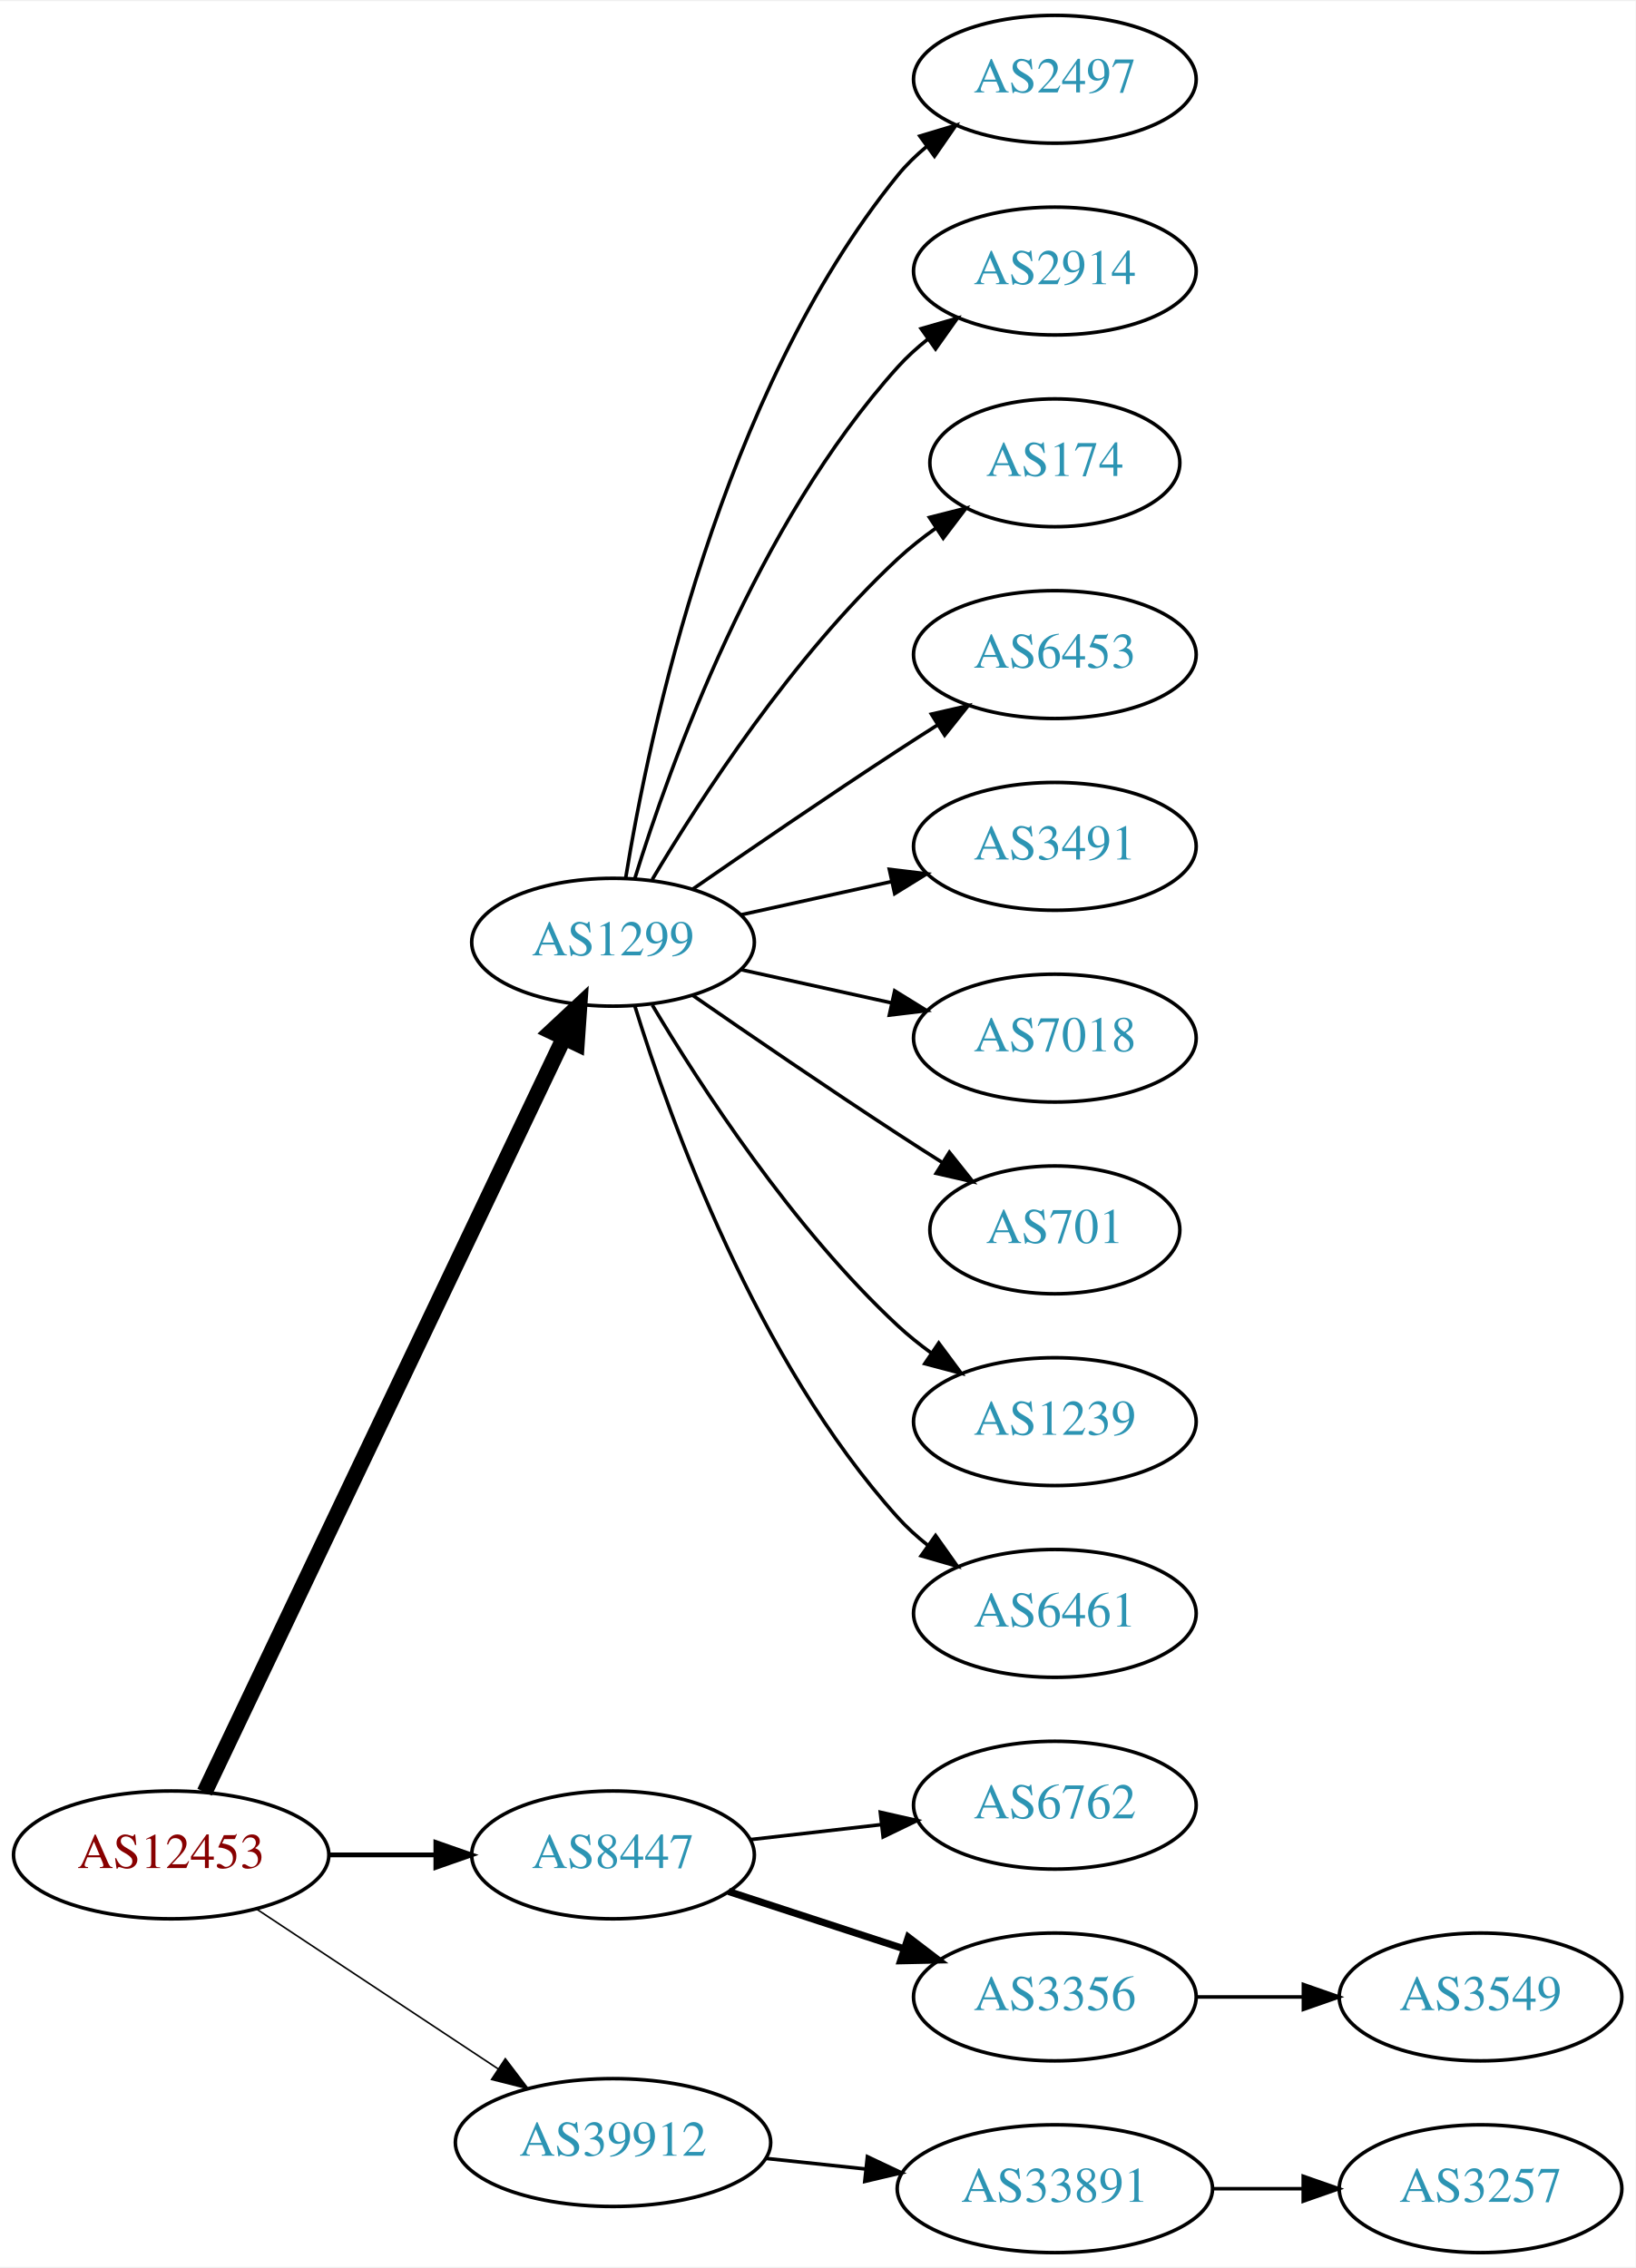
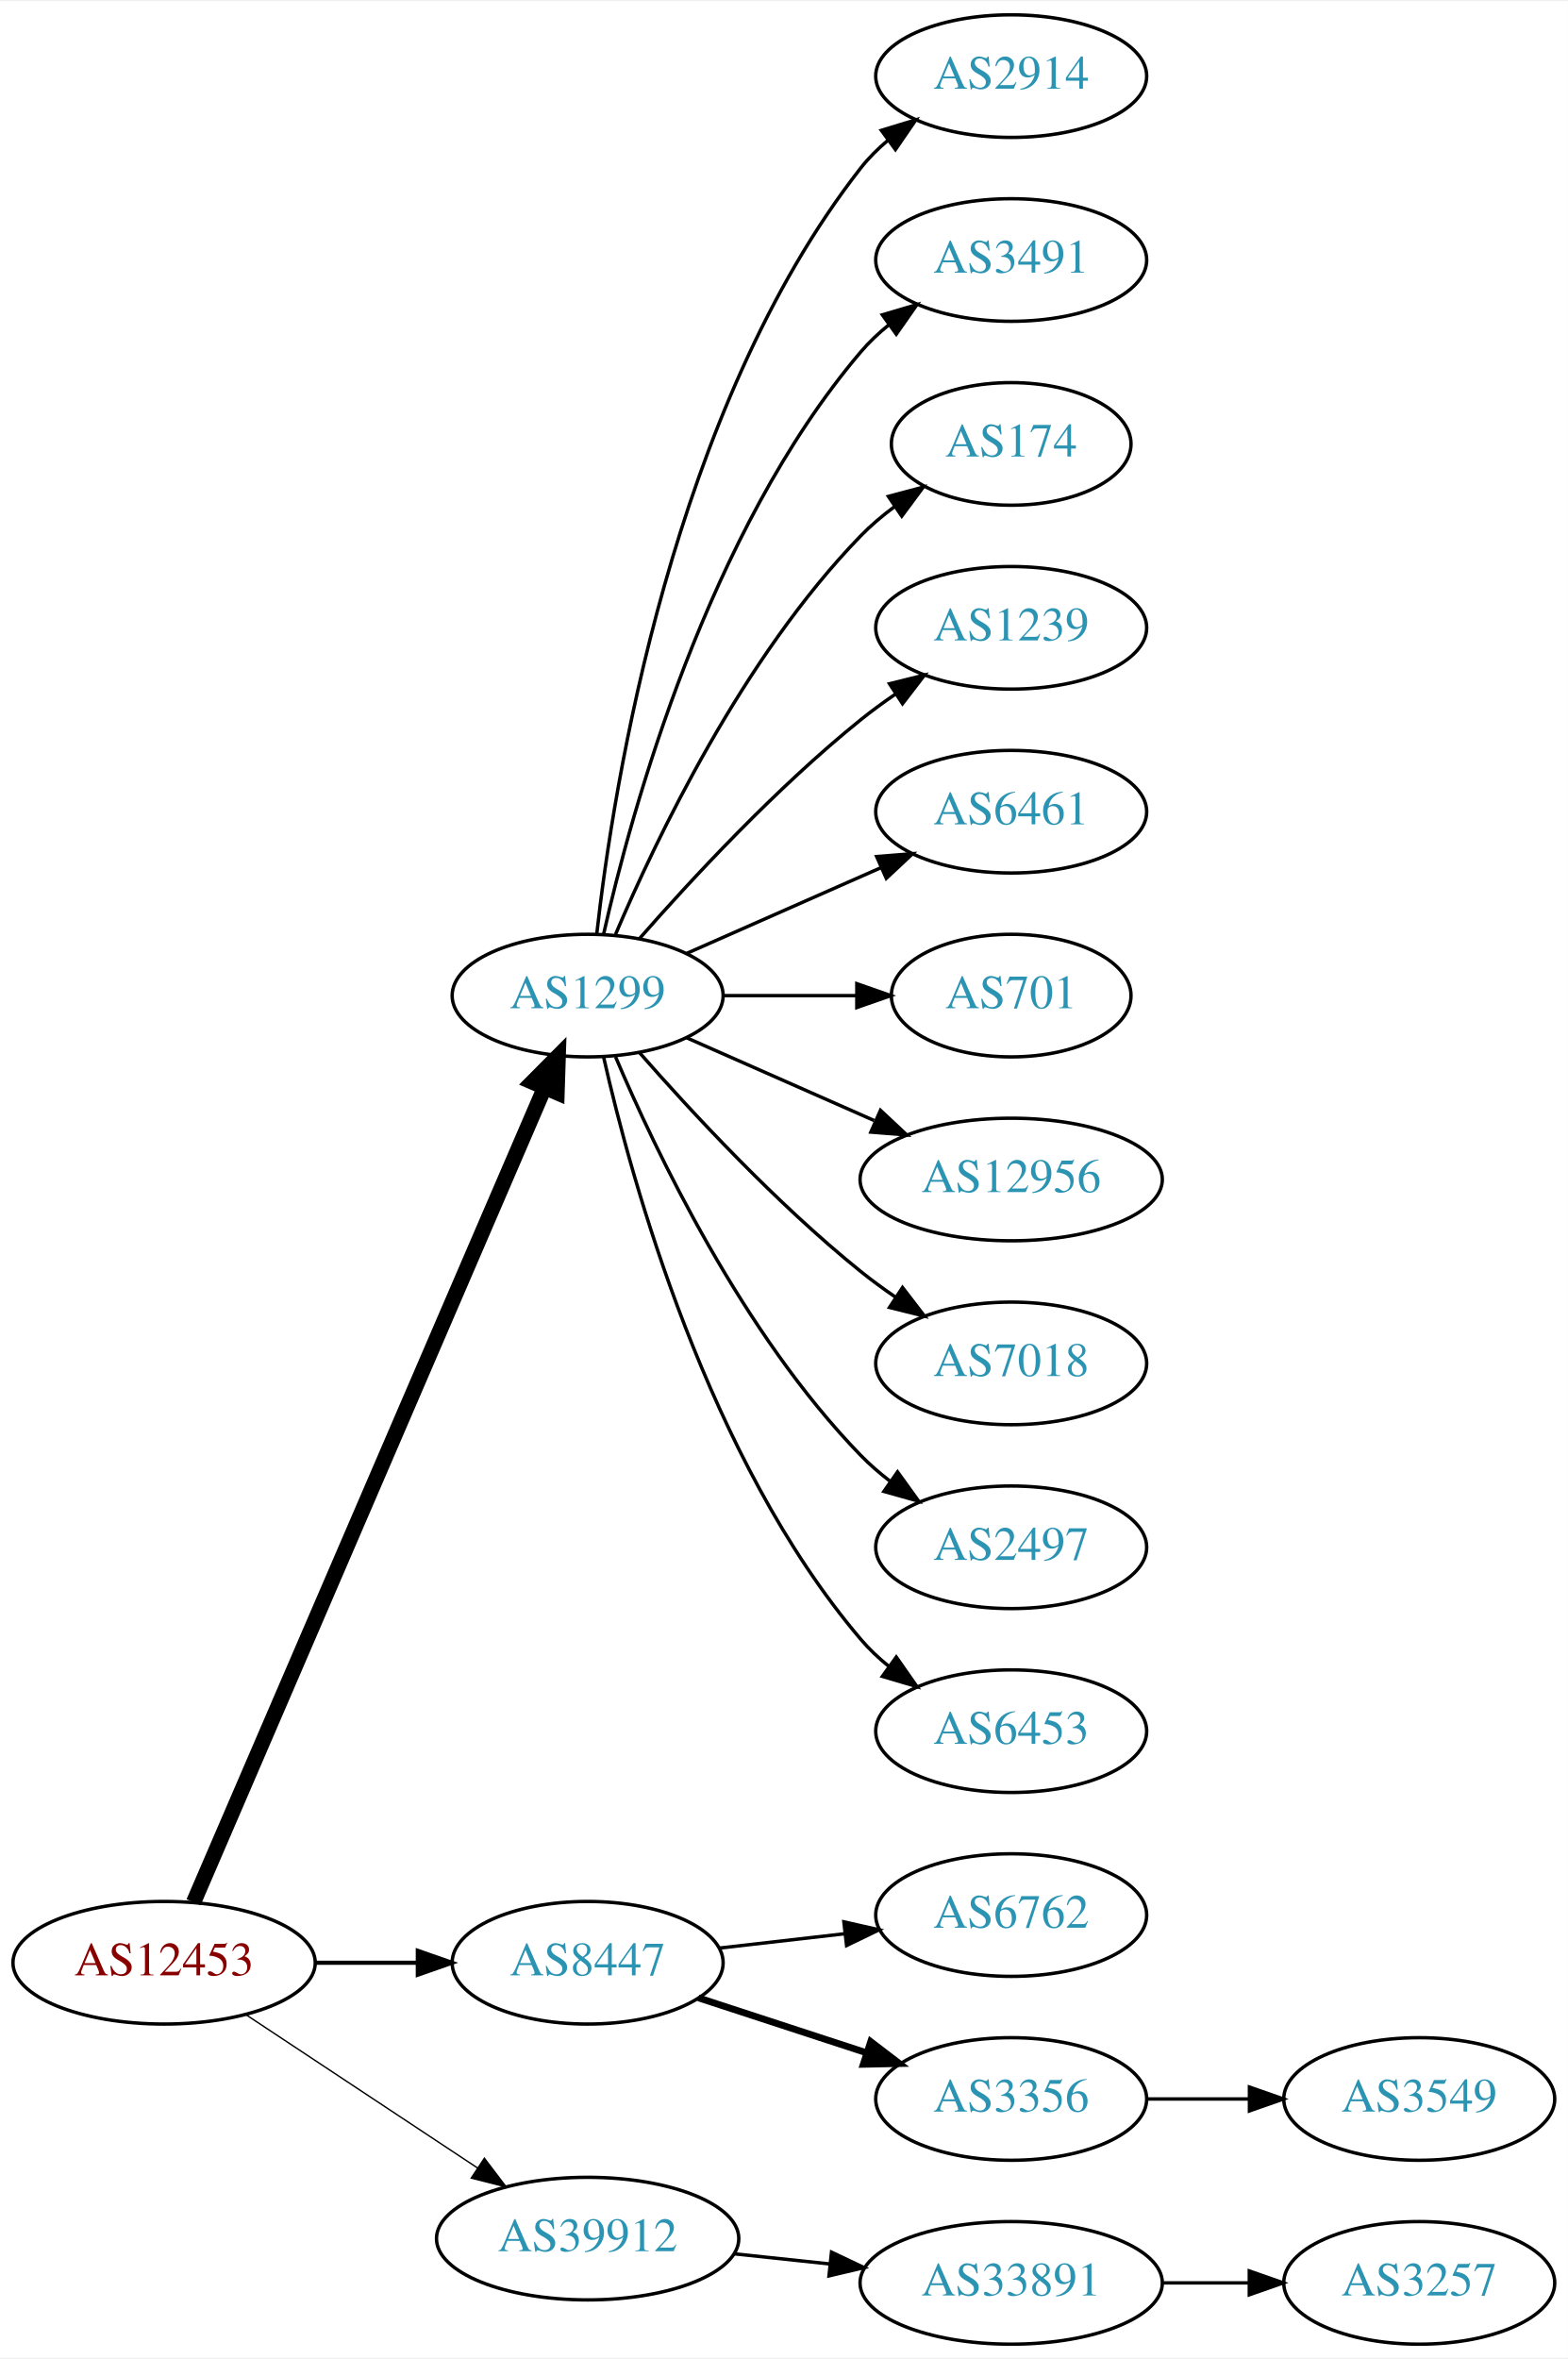
- <svg xmlns="http://www.w3.org/2000/svg" xmlns:xlink="http://www.w3.org/1999/xlink" width="460pt" height="638pt" viewBox="0.00 0.00 460.47 638.00">
-   <g id="graph0" class="graph" transform="scale(1 1) rotate(0) translate(4 634)">
-     <polygon fill="white" stroke="none" points="-4,4 -4,-634 456.469,-634 456.469,4 -4,4" />
+ <svg xmlns="http://www.w3.org/2000/svg" xmlns:xlink="http://www.w3.org/1999/xlink" width="460pt" height="692pt" viewBox="0.00 0.00 460.47 692.00">
+   <g id="graph0" class="graph" transform="scale(1 1) rotate(0) translate(4 688)">
+     <polygon fill="white" stroke="none" points="-4,4 -4,-688 456.469,-688 456.469,4 -4,4" />
    <g id="node1" class="node">
      <g id="a_node1">
        <a xlink:href="/asn/12453" xlink:title="AS12453 ~ Bernhard Kraft [AT]">
          <ellipse fill="#ffffff" stroke="black" cx="44.196" cy="-112" rx="44.393" ry="18" />
          <text text-anchor="middle" x="44.196" y="-108.3" font-family="Times,serif" font-size="14.00" fill="#880000">AS12453</text>
        </a>
      </g>
    </g>
    <g id="node2" class="node">
      <g id="a_node2">
        <a xlink:href="/asn/1299" xlink:title="AS1299 ~ Telia Carrier [EU]">
-           <ellipse fill="#ffffff" stroke="black" cx="168.588" cy="-369" rx="39.794" ry="18" />
-           <text text-anchor="middle" x="168.588" y="-365.3" font-family="Times,serif" font-size="14.00" fill="#2c94b3">AS1299</text>
+           <ellipse fill="#ffffff" stroke="black" cx="168.588" cy="-396" rx="39.794" ry="18" />
+           <text text-anchor="middle" x="168.588" y="-392.3" font-family="Times,serif" font-size="14.00" fill="#2c94b3">AS1299</text>
        </a>
      </g>
    </g>
    <g id="edge1" class="edge">
-       <path fill="none" stroke="black" stroke-width="4.5" d="M53.609,-129.665C74.658,-173.864 129.706,-289.455 154.796,-342.138" />
-       <polygon fill="black" stroke="black" stroke-width="4.5" points="151.262,-343.876 159.117,-351.212 158.372,-340.49 151.262,-343.876" />
+       <path fill="none" stroke="black" stroke-width="4.5" d="M52.852,-129.765C73.63,-177.979 131.177,-311.511 155.974,-369.05" />
+       <polygon fill="black" stroke="black" stroke-width="4.5" points="152.361,-370.616 159.935,-378.241 159.593,-367.499 152.361,-370.616" />
    </g>
    <g id="node3" class="node">
      <g id="a_node3">
        <a xlink:href="/asn/8447" xlink:title="AS8447 ~ A1 Telekom Austria AG [AT]">
          <ellipse fill="#ffffff" stroke="black" cx="168.588" cy="-112" rx="39.794" ry="18" />
          <text text-anchor="middle" x="168.588" y="-108.3" font-family="Times,serif" font-size="14.00" fill="#2c94b3">AS8447</text>
        </a>
      </g>
    </g>
    <g id="edge2" class="edge">
-       <path fill="none" stroke="black" stroke-width="1.35" d="M88.692,-112C98.381,-112 108.717,-112 118.61,-112" />
-       <polygon fill="black" stroke="black" stroke-width="1.35" points="118.713,-115.5 128.713,-112 118.713,-108.5 118.713,-115.5" />
+       <path fill="none" stroke="black" stroke-width="1.227" d="M88.692,-112C98.381,-112 108.717,-112 118.61,-112" />
+       <polygon fill="black" stroke="black" stroke-width="1.227" points="118.713,-115.5 128.713,-112 118.713,-108.5 118.713,-115.5" />
    </g>
    <g id="node4" class="node">
      <g id="a_node4">
        <a xlink:href="/asn/39912" xlink:title="AS39912 ~ oja.at GmbH [AT]">
          <ellipse fill="#ffffff" stroke="black" cx="168.588" cy="-31" rx="44.393" ry="18" />
          <text text-anchor="middle" x="168.588" y="-27.3" font-family="Times,serif" font-size="14.00" fill="#2c94b3">AS39912</text>
        </a>
      </g>
    </g>
    <g id="edge3" class="edge">
-       <path fill="none" stroke="black" stroke-width="0.45" d="M68.217,-96.764C87.449,-84.037 115.056,-65.766 136.294,-51.711" />
-       <polygon fill="black" stroke="black" stroke-width="0.45" points="138.263,-54.605 144.67,-46.167 134.4,-48.767 138.263,-54.605" />
+       <path fill="none" stroke="black" stroke-width="0.409" d="M68.217,-96.764C87.449,-84.037 115.056,-65.766 136.294,-51.711" />
+       <polygon fill="black" stroke="black" stroke-width="0.409" points="138.263,-54.605 144.67,-46.167 134.4,-48.767 138.263,-54.605" />
    </g>
    <g id="node5" class="node">
      <g id="a_node5">
-         <a xlink:href="/asn/2497" xlink:title="AS2497 ~ Internet Initiative Japan Inc. [JP]">
-           <ellipse fill="#ffffff" stroke="black" cx="292.98" cy="-612" rx="39.794" ry="18" />
-           <text text-anchor="middle" x="292.98" y="-608.3" font-family="Times,serif" font-size="14.00" fill="#2c94b3">AS2497</text>
+         <a xlink:href="/asn/2914" xlink:title="AS2914 ~ NTT America, Inc. [US]">
+           <ellipse fill="#ffffff" stroke="black" cx="292.98" cy="-666" rx="39.794" ry="18" />
+           <text text-anchor="middle" x="292.98" y="-662.3" font-family="Times,serif" font-size="14.00" fill="#2c94b3">AS2914</text>
        </a>
      </g>
    </g>
    <g id="edge4" class="edge">
-       <path fill="none" stroke="black" d="M172.169,-387.178C178.624,-426.997 198.695,-523.286 248.784,-585 251.153,-587.918 253.926,-590.612 256.903,-593.075" />
-       <polygon fill="black" stroke="black" points="254.978,-596.003 265.125,-599.052 259.094,-590.341 254.978,-596.003" />
+       <path fill="none" stroke="black" d="M171.268,-414.129C176.098,-457.368 193.439,-568.216 248.784,-639 251.099,-641.961 253.836,-644.683 256.791,-647.164" />
+       <polygon fill="black" stroke="black" points="254.847,-650.078 264.982,-653.165 258.985,-644.432 254.847,-650.078" />
    </g>
    <g id="node6" class="node">
      <g id="a_node6">
-         <a xlink:href="/asn/2914" xlink:title="AS2914 ~ NTT America, Inc. [US]">
-           <ellipse fill="#ffffff" stroke="black" cx="292.98" cy="-558" rx="39.794" ry="18" />
-           <text text-anchor="middle" x="292.98" y="-554.3" font-family="Times,serif" font-size="14.00" fill="#2c94b3">AS2914</text>
+         <a xlink:href="/asn/3491" xlink:title="AS3491 ~ PCCW Global, Inc. [US]">
+           <ellipse fill="#ffffff" stroke="black" cx="292.98" cy="-612" rx="39.794" ry="18" />
+           <text text-anchor="middle" x="292.98" y="-608.3" font-family="Times,serif" font-size="14.00" fill="#2c94b3">AS3491</text>
        </a>
      </g>
    </g>
    <g id="edge5" class="edge">
-       <path fill="none" stroke="black" d="M174.726,-386.94C184.629,-418.979 208.966,-486.812 248.784,-531 251.3,-533.792 254.172,-536.401 257.211,-538.812" />
-       <polygon fill="black" stroke="black" points="255.34,-541.776 265.519,-544.715 259.394,-536.07 255.34,-541.776" />
+       <path fill="none" stroke="black" d="M173.282,-414.075C181.422,-450.148 203.855,-532.14 248.784,-585 251.219,-587.864 254.035,-590.521 257.04,-592.961" />
+       <polygon fill="black" stroke="black" points="255.139,-595.905 265.3,-598.906 259.228,-590.224 255.139,-595.905" />
    </g>
    <g id="node7" class="node">
      <g id="a_node7">
        <a xlink:href="/asn/174" xlink:title="AS174 ~ Cogent Communications [US]">
-           <ellipse fill="#ffffff" stroke="black" cx="292.98" cy="-504" rx="35.194" ry="18" />
-           <text text-anchor="middle" x="292.98" y="-500.3" font-family="Times,serif" font-size="14.00" fill="#2c94b3">AS174</text>
+           <ellipse fill="#ffffff" stroke="black" cx="292.98" cy="-558" rx="35.194" ry="18" />
+           <text text-anchor="middle" x="292.98" y="-554.3" font-family="Times,serif" font-size="14.00" fill="#2c94b3">AS174</text>
        </a>
      </g>
    </g>
    <g id="edge6" class="edge">
-       <path fill="none" stroke="black" d="M179.634,-386.671C193.205,-409.472 219.137,-449.472 248.784,-477 252.081,-480.061 255.774,-482.972 259.575,-485.672" />
-       <polygon fill="black" stroke="black" points="257.686,-488.619 267.956,-491.22 261.549,-482.781 257.686,-488.619" />
+       <path fill="none" stroke="black" d="M176.779,-413.975C188.546,-441.682 214.12,-495.348 248.784,-531 251.767,-534.067 255.164,-536.94 258.714,-539.581" />
+       <polygon fill="black" stroke="black" points="256.909,-542.586 267.148,-545.308 260.841,-536.795 256.909,-542.586" />
    </g>
    <g id="node8" class="node">
      <g id="a_node8">
-         <a xlink:href="/asn/6453" xlink:title="AS6453 ~ TATA COMMUNICATIONS (AMERICA) INC [US]">
-           <ellipse fill="#ffffff" stroke="black" cx="292.98" cy="-450" rx="39.794" ry="18" />
-           <text text-anchor="middle" x="292.98" y="-446.3" font-family="Times,serif" font-size="14.00" fill="#2c94b3">AS6453</text>
+         <a xlink:href="/asn/1239" xlink:title="AS1239 ~ Sprint [US]">
+           <ellipse fill="#ffffff" stroke="black" cx="292.98" cy="-504" rx="39.794" ry="18" />
+           <text text-anchor="middle" x="292.98" y="-500.3" font-family="Times,serif" font-size="14.00" fill="#2c94b3">AS1239</text>
        </a>
      </g>
    </g>
    <g id="edge7" class="edge">
-       <path fill="none" stroke="black" d="M190.945,-383.901C206.796,-394.877 228.999,-410.079 248.784,-423 252.366,-425.339 256.137,-427.759 259.897,-430.144" />
-       <polygon fill="black" stroke="black" points="258.23,-433.231 268.558,-435.596 261.959,-427.307 258.23,-433.231" />
+       <path fill="none" stroke="black" d="M183.74,-412.663C198.842,-429.894 223.963,-457.024 248.784,-477 252.04,-479.62 255.565,-482.192 259.149,-484.646" />
+       <polygon fill="black" stroke="black" points="257.237,-487.577 267.522,-490.121 261.068,-481.719 257.237,-487.577" />
    </g>
    <g id="node9" class="node">
      <g id="a_node9">
-         <a xlink:href="/asn/3491" xlink:title="AS3491 ~ PCCW Global, Inc. [US]">
-           <ellipse fill="#ffffff" stroke="black" cx="292.98" cy="-396" rx="39.794" ry="18" />
-           <text text-anchor="middle" x="292.98" y="-392.3" font-family="Times,serif" font-size="14.00" fill="#2c94b3">AS3491</text>
+         <a xlink:href="/asn/6461" xlink:title="AS6461 ~ Zayo Bandwidth [US]">
+           <ellipse fill="#ffffff" stroke="black" cx="292.98" cy="-450" rx="39.794" ry="18" />
+           <text text-anchor="middle" x="292.98" y="-446.3" font-family="Times,serif" font-size="14.00" fill="#2c94b3">AS6461</text>
        </a>
      </g>
    </g>
    <g id="edge8" class="edge">
-       <path fill="none" stroke="black" d="M204.661,-376.737C217.848,-379.646 233.028,-382.995 246.994,-386.076" />
-       <polygon fill="black" stroke="black" points="246.383,-389.525 256.903,-388.262 247.891,-382.69 246.383,-389.525" />
+       <path fill="none" stroke="black" d="M197.667,-408.389C214.615,-415.866 236.413,-425.483 254.782,-433.588" />
+       <polygon fill="black" stroke="black" points="253.47,-436.834 264.032,-437.669 256.296,-430.43 253.47,-436.834" />
    </g>
    <g id="node10" class="node">
      <g id="a_node10">
-         <a xlink:href="/asn/7018" xlink:title="AS7018 ~ AT&amp;T Services, Inc. [US]">
-           <ellipse fill="#ffffff" stroke="black" cx="292.98" cy="-342" rx="39.794" ry="18" />
-           <text text-anchor="middle" x="292.98" y="-338.3" font-family="Times,serif" font-size="14.00" fill="#2c94b3">AS7018</text>
+         <a xlink:href="/asn/701" xlink:title="AS701 ~ UUNET [US]">
+           <ellipse fill="#ffffff" stroke="black" cx="292.98" cy="-396" rx="35.194" ry="18" />
+           <text text-anchor="middle" x="292.98" y="-392.3" font-family="Times,serif" font-size="14.00" fill="#2c94b3">AS701</text>
        </a>
      </g>
    </g>
    <g id="edge9" class="edge">
-       <path fill="none" stroke="black" d="M204.661,-361.263C217.848,-358.354 233.028,-355.005 246.994,-351.924" />
-       <polygon fill="black" stroke="black" points="247.891,-355.31 256.903,-349.738 246.383,-348.475 247.891,-355.31" />
+       <path fill="none" stroke="black" d="M208.314,-396C220.803,-396 234.742,-396 247.605,-396" />
+       <polygon fill="black" stroke="black" points="247.643,-399.5 257.643,-396 247.643,-392.5 247.643,-399.5" />
    </g>
    <g id="node11" class="node">
      <g id="a_node11">
-         <a xlink:href="/asn/701" xlink:title="AS701 ~ UUNET [US]">
-           <ellipse fill="#ffffff" stroke="black" cx="292.98" cy="-288" rx="35.194" ry="18" />
-           <text text-anchor="middle" x="292.98" y="-284.3" font-family="Times,serif" font-size="14.00" fill="#2c94b3">AS701</text>
+         <a xlink:href="/asn/12956" xlink:title="AS12956 ~ TELXIUS [ES]">
+           <ellipse fill="#ffffff" stroke="black" cx="292.98" cy="-342" rx="44.393" ry="18" />
+           <text text-anchor="middle" x="292.98" y="-338.3" font-family="Times,serif" font-size="14.00" fill="#2c94b3">AS12956</text>
        </a>
      </g>
    </g>
    <g id="edge10" class="edge">
-       <path fill="none" stroke="black" d="M190.945,-354.099C206.796,-343.123 228.999,-327.921 248.784,-315 252.829,-312.358 257.114,-309.615 261.354,-306.933" />
-       <polygon fill="black" stroke="black" points="263.291,-309.85 269.898,-301.568 259.568,-303.921 263.291,-309.85" />
+       <path fill="none" stroke="black" d="M197.667,-383.611C213.984,-376.413 234.794,-367.231 252.714,-359.325" />
+       <polygon fill="black" stroke="black" points="254.588,-362.323 262.325,-355.084 251.763,-355.919 254.588,-362.323" />
    </g>
    <g id="node12" class="node">
      <g id="a_node12">
-         <a xlink:href="/asn/1239" xlink:title="AS1239 ~ Sprint [US]">
-           <ellipse fill="#ffffff" stroke="black" cx="292.98" cy="-234" rx="39.794" ry="18" />
-           <text text-anchor="middle" x="292.98" y="-230.3" font-family="Times,serif" font-size="14.00" fill="#2c94b3">AS1239</text>
+         <a xlink:href="/asn/7018" xlink:title="AS7018 ~ AT&amp;T Services, Inc. [US]">
+           <ellipse fill="#ffffff" stroke="black" cx="292.98" cy="-288" rx="39.794" ry="18" />
+           <text text-anchor="middle" x="292.98" y="-284.3" font-family="Times,serif" font-size="14.00" fill="#2c94b3">AS7018</text>
        </a>
      </g>
    </g>
    <g id="edge11" class="edge">
-       <path fill="none" stroke="black" d="M179.634,-351.329C193.205,-328.528 219.137,-288.528 248.784,-261 251.691,-258.301 254.904,-255.72 258.228,-253.297" />
-       <polygon fill="black" stroke="black" points="260.287,-256.13 266.606,-247.625 256.363,-250.333 260.287,-256.13" />
+       <path fill="none" stroke="black" d="M183.74,-379.337C198.842,-362.106 223.963,-334.976 248.784,-315 252.04,-312.38 255.565,-309.808 259.149,-307.354" />
+       <polygon fill="black" stroke="black" points="261.068,-310.281 267.522,-301.879 257.237,-304.423 261.068,-310.281" />
    </g>
    <g id="node13" class="node">
      <g id="a_node13">
-         <a xlink:href="/asn/6461" xlink:title="AS6461 ~ Zayo Bandwidth [US]">
-           <ellipse fill="#ffffff" stroke="black" cx="292.98" cy="-180" rx="39.794" ry="18" />
-           <text text-anchor="middle" x="292.98" y="-176.3" font-family="Times,serif" font-size="14.00" fill="#2c94b3">AS6461</text>
+         <a xlink:href="/asn/2497" xlink:title="AS2497 ~ Internet Initiative Japan Inc. [JP]">
+           <ellipse fill="#ffffff" stroke="black" cx="292.98" cy="-234" rx="39.794" ry="18" />
+           <text text-anchor="middle" x="292.98" y="-230.3" font-family="Times,serif" font-size="14.00" fill="#2c94b3">AS2497</text>
        </a>
      </g>
    </g>
    <g id="edge12" class="edge">
-       <path fill="none" stroke="black" d="M174.726,-351.06C184.629,-319.021 208.966,-251.188 248.784,-207 251.3,-204.208 254.172,-201.599 257.211,-199.188" />
-       <polygon fill="black" stroke="black" points="259.394,-201.93 265.519,-193.285 255.34,-196.224 259.394,-201.93" />
+       <path fill="none" stroke="black" d="M176.779,-378.025C188.546,-350.318 214.12,-296.652 248.784,-261 251.404,-258.305 254.345,-255.761 257.428,-253.392" />
+       <polygon fill="black" stroke="black" points="259.603,-256.141 265.796,-247.545 255.594,-250.403 259.603,-256.141" />
    </g>
    <g id="node14" class="node">
      <g id="a_node14">
+         <a xlink:href="/asn/6453" xlink:title="AS6453 ~ TATA COMMUNICATIONS (AMERICA) INC [US]">
+           <ellipse fill="#ffffff" stroke="black" cx="292.98" cy="-180" rx="39.794" ry="18" />
+           <text text-anchor="middle" x="292.98" y="-176.3" font-family="Times,serif" font-size="14.00" fill="#2c94b3">AS6453</text>
+         </a>
+       </g>
+     </g>
+     <g id="edge13" class="edge">
+       <path fill="none" stroke="black" d="M173.282,-377.925C181.422,-341.852 203.855,-259.86 248.784,-207 251.219,-204.136 254.035,-201.479 257.04,-199.039" />
+       <polygon fill="black" stroke="black" points="259.228,-201.776 265.3,-193.094 255.139,-196.095 259.228,-201.776" />
+     </g>
+     <g id="node15" class="node">
+       <g id="a_node15">
        <a xlink:href="/asn/6762" xlink:title="AS6762 ~ TELECOM ITALIA SPARKLE S.p.A. [IT]">
          <ellipse fill="#ffffff" stroke="black" cx="292.98" cy="-126" rx="39.794" ry="18" />
          <text text-anchor="middle" x="292.98" y="-122.3" font-family="Times,serif" font-size="14.00" fill="#2c94b3">AS6762</text>
        </a>
      </g>
    </g>
-     <g id="edge13" class="edge">
+     <g id="edge14" class="edge">
      <path fill="none" stroke="black" d="M207.309,-116.315C218.942,-117.645 231.909,-119.129 244.13,-120.527" />
      <polygon fill="black" stroke="black" points="243.841,-124.016 254.174,-121.675 244.636,-117.062 243.841,-124.016" />
    </g>
-     <g id="node15" class="node">
-       <g id="a_node15">
+     <g id="node16" class="node">
+       <g id="a_node16">
        <a xlink:href="/asn/3356" xlink:title="AS3356 ~ Level 3 Parent, LLC [US]">
          <ellipse fill="#ffffff" stroke="black" cx="292.98" cy="-72" rx="39.794" ry="18" />
          <text text-anchor="middle" x="292.98" y="-68.3" font-family="Times,serif" font-size="14.00" fill="#2c94b3">AS3356</text>
        </a>
      </g>
    </g>
-     <g id="edge14" class="edge">
+     <g id="edge15" class="edge">
      <path fill="none" stroke="black" stroke-width="2" d="M201.107,-101.699C216.123,-96.792 234.284,-90.856 250.411,-85.586" />
      <polygon fill="black" stroke="black" stroke-width="2" points="251.725,-88.838 260.143,-82.405 249.55,-82.185 251.725,-88.838" />
    </g>
-     <g id="node17" class="node">
-       <g id="a_node17">
+     <g id="node18" class="node">
+       <g id="a_node18">
        <a xlink:href="/asn/33891" xlink:title="AS33891 ~ CORE-BACKBONE GMBH GLOBAL NETWORK [DE]">
          <ellipse fill="#ffffff" stroke="black" cx="292.98" cy="-18" rx="44.393" ry="18" />
          <text text-anchor="middle" x="292.98" y="-14.3" font-family="Times,serif" font-size="14.00" fill="#2c94b3">AS33891</text>
        </a>
      </g>
    </g>
-     <g id="edge16" class="edge">
+     <g id="edge17" class="edge">
      <path fill="none" stroke="black" d="M211.709,-26.526C220.748,-25.566 230.403,-24.541 239.772,-23.545" />
      <polygon fill="black" stroke="black" points="240.208,-27.019 249.782,-22.482 239.469,-20.058 240.208,-27.019" />
    </g>
-     <g id="node16" class="node">
-       <g id="a_node16">
+     <g id="node17" class="node">
+       <g id="a_node17">
        <a xlink:href="/asn/3549" xlink:title="AS3549 ~ Level 3 Parent, LLC [US]">
          <ellipse fill="#ffffff" stroke="black" cx="412.823" cy="-72" rx="39.794" ry="18" />
          <text text-anchor="middle" x="412.823" y="-68.3" font-family="Times,serif" font-size="14.00" fill="#2c94b3">AS3549</text>
        </a>
      </g>
    </g>
-     <g id="edge15" class="edge">
+     <g id="edge16" class="edge">
      <path fill="none" stroke="black" d="M332.893,-72C342.446,-72 352.796,-72 362.759,-72" />
      <polygon fill="black" stroke="black" points="362.951,-75.5 372.951,-72 362.951,-68.5 362.951,-75.5" />
    </g>
-     <g id="node18" class="node">
-       <g id="a_node18">
+     <g id="node19" class="node">
+       <g id="a_node19">
        <a xlink:href="/asn/3257" xlink:title="AS3257 ~ GTT [DE]">
          <ellipse fill="#ffffff" stroke="black" cx="412.823" cy="-18" rx="39.794" ry="18" />
          <text text-anchor="middle" x="412.823" y="-14.3" font-family="Times,serif" font-size="14.00" fill="#2c94b3">AS3257</text>
        </a>
      </g>
    </g>
-     <g id="edge17" class="edge">
+     <g id="edge18" class="edge">
      <path fill="none" stroke="black" d="M337.191,-18C345.504,-18 354.267,-18 362.749,-18" />
      <polygon fill="black" stroke="black" points="362.908,-21.5 372.908,-18 362.908,-14.5 362.908,-21.5" />
    </g>
  </g>
</svg>
